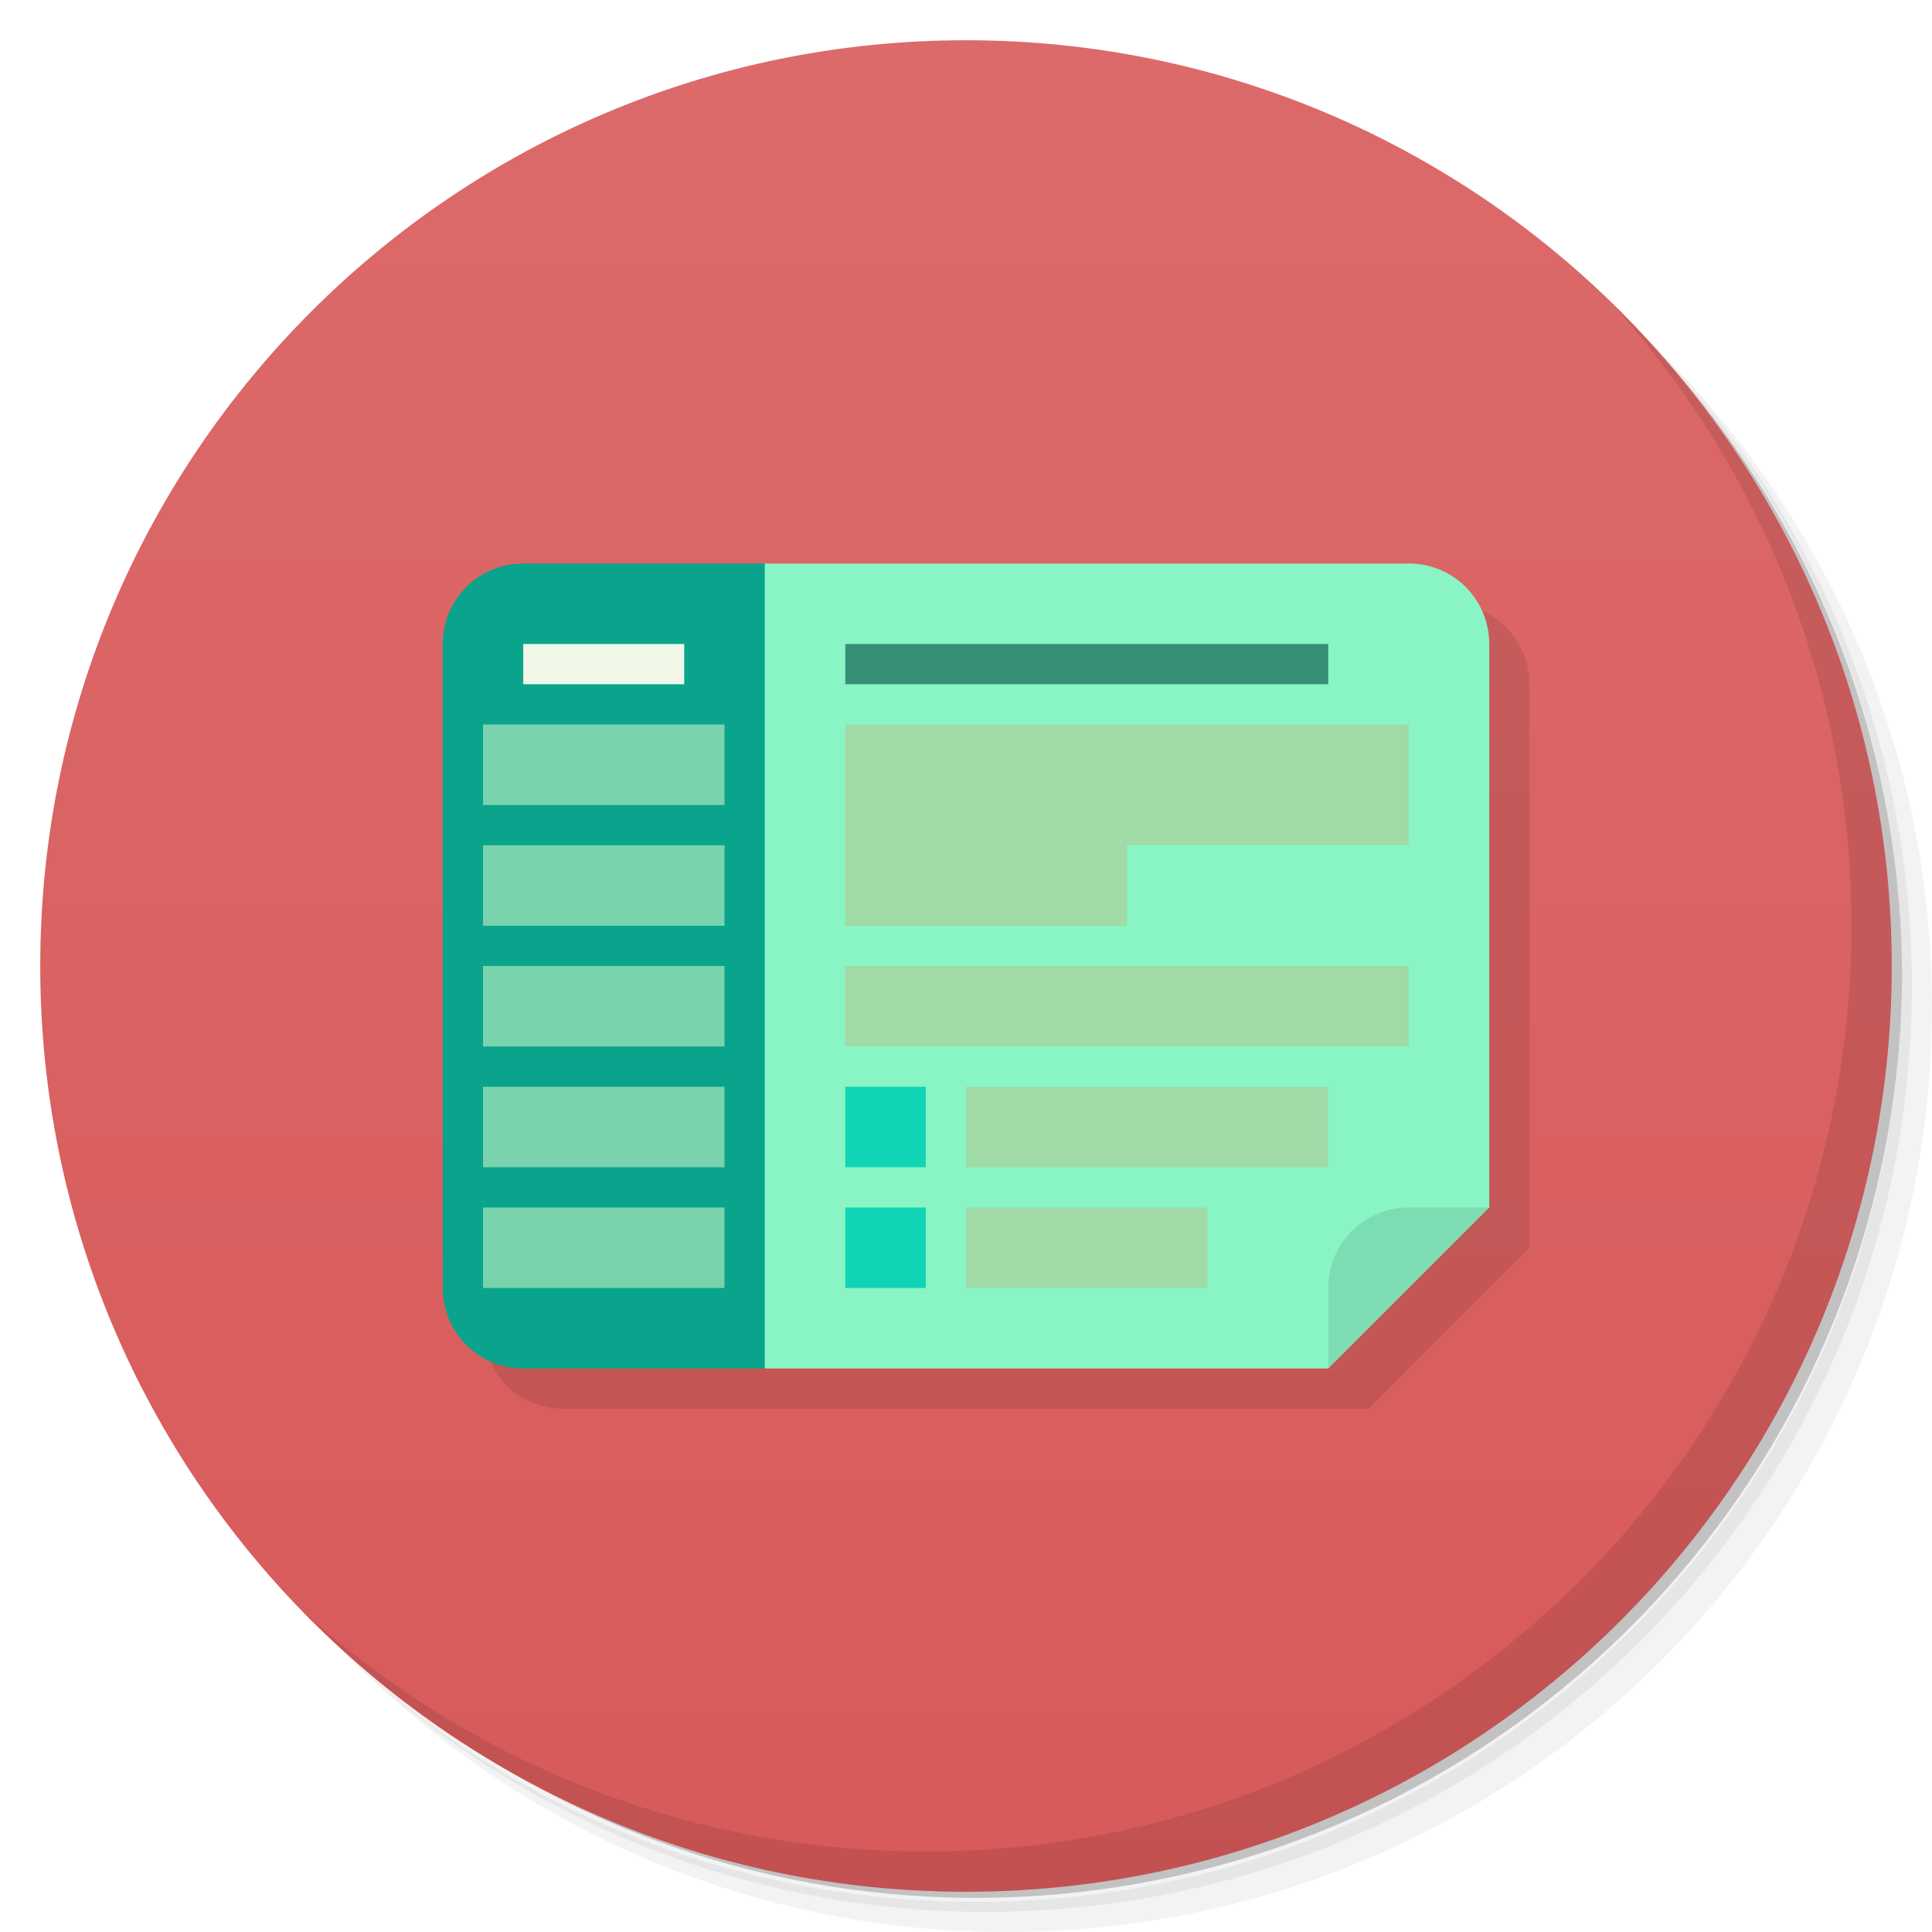
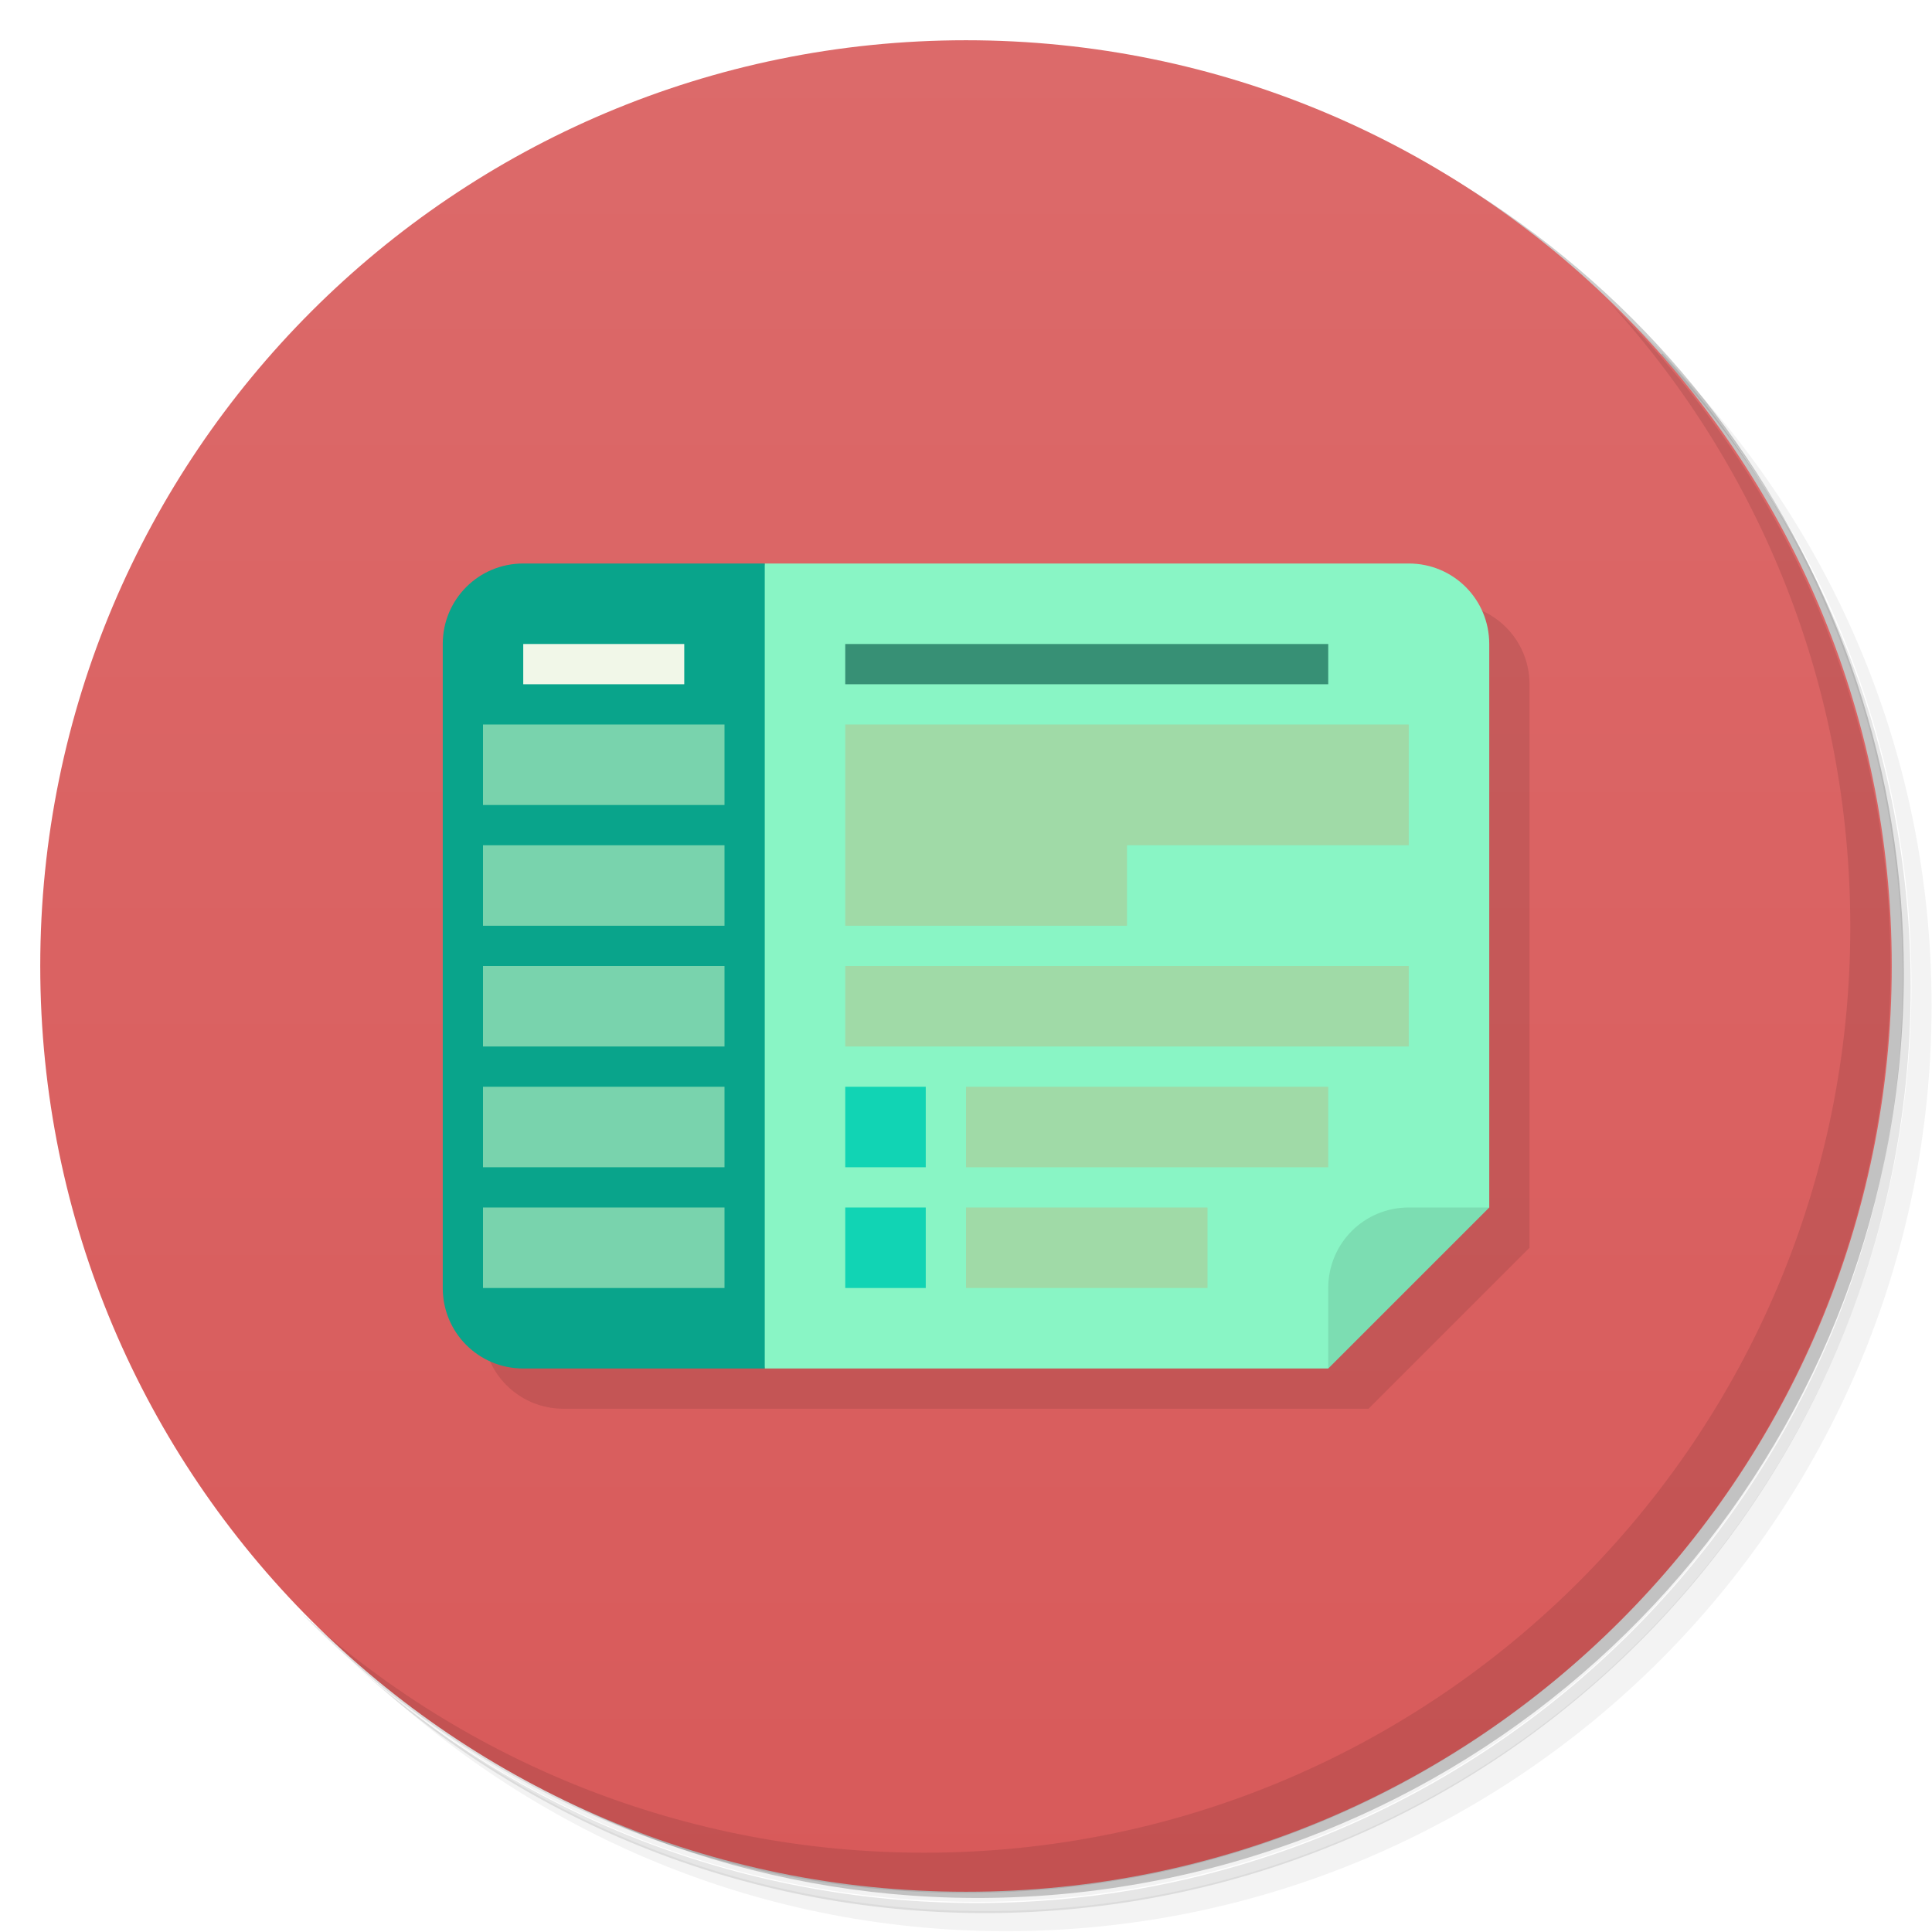
<svg xmlns="http://www.w3.org/2000/svg" id="svg23" version="1.1" viewBox="0 0 48 48">
  <defs id="defs7">
    <linearGradient id="bg" x2="0" y1="1" y2="47" gradientUnits="userSpaceOnUse">
      <stop id="stop2" style="stop-color:#dc6a6a" offset="0" />
      <stop id="stop4" style="stop-color:#d85a5a" offset="1" />
    </linearGradient>
  </defs>
-   <path id="path9" d="m36.31 5c5.859 4.062 9.688 10.831 9.688 18.5 0 12.426-10.07 22.5-22.5 22.5-7.669 0-14.438-3.828-18.5-9.688 1.037 1.822 2.306 3.499 3.781 4.969 4.085 3.712 9.514 5.969 15.469 5.969 12.703 0 23-10.298 23-23 0-5.954-2.256-11.384-5.969-15.469-1.469-1.475-3.147-2.744-4.969-3.781zm4.969 3.781c3.854 4.113 6.219 9.637 6.219 15.719 0 12.703-10.297 23-23 23-6.081 0-11.606-2.364-15.719-6.219 4.16 4.144 9.883 6.719 16.219 6.719 12.703 0 23-10.298 23-23 0-6.335-2.575-12.06-6.719-16.219z" style="opacity:.05" />
-   <path id="path11" d="m41.28 8.781c3.712 4.085 5.969 9.514 5.969 15.469 0 12.703-10.297 23-23 23-5.954 0-11.384-2.256-15.469-5.969 4.113 3.854 9.637 6.219 15.719 6.219 12.703 0 23-10.298 23-23 0-6.081-2.364-11.606-6.219-15.719z" style="opacity:.1" />
-   <path id="path13" d="m31.25 2.375c8.615 3.154 14.75 11.417 14.75 21.13 0 12.426-10.07 22.5-22.5 22.5-9.708 0-17.971-6.135-21.12-14.75a23 23 0 0044.875-7 23 23 0 00-16-21.875z" style="opacity:.2" />
+   <path id="path9" d="m36.3 5c5.86 4.06 9.69 10.8 9.69 18.5 0 12.4-10.1 22.5-22.5 22.5-7.67 0-14.4-3.83-18.5-9.69 1.04 1.82 2.31 3.5 3.78 4.97 4.08 3.71 9.51 5.97 15.5 5.97 12.7 0 23-10.3 23-23 0-5.95-2.26-11.4-5.97-15.5-1.47-1.48-3.15-2.74-4.97-3.78zm4.97 3.78c3.85 4.11 6.22 9.64 6.22 15.7 0 12.7-10.3 23-23 23-6.08 0-11.6-2.36-15.7-6.22 4.16 4.14 9.88 6.72 16.2 6.72 12.7 0 23-10.3 23-23 0-6.34-2.58-12.1-6.72-16.2z" style="opacity:.05" />
+   <path id="path11" d="m41.3 8.78c3.71 4.08 5.97 9.51 5.97 15.5 0 12.7-10.3 23-23 23-5.95 0-11.4-2.26-15.5-5.97 4.11 3.85 9.64 6.22 15.7 6.22 12.7 0 23-10.3 23-23 0-6.08-2.36-11.6-6.22-15.7z" style="opacity:.1" />
+   <path id="path13" d="m31.2 2.38c8.62 3.15 14.8 11.4 14.8 21.1 0 12.4-10.1 22.5-22.5 22.5-9.71 0-18-6.14-21.1-14.8a23 23 0 0044.9-7 23 23 0 00-16-21.9z" style="opacity:.2" />
  <circle id="circle15" cx="24" cy="24" r="23" style="fill:url(#bg)" />
-   <path id="path17" d="m40.03 7.531c3.712 4.084 5.969 9.514 5.969 15.469 0 12.703-10.297 23-23 23-5.954 0-11.384-2.256-15.469-5.969 4.178 4.291 10.01 6.969 16.469 6.969 12.703 0 23-10.298 23-23 0-6.462-2.677-12.291-6.969-16.469z" style="opacity:.1" />
-   <path id="rect9917" d="m14 15h22c1.108 0 2 .892 2 2v14l-4 4h-20c-1.108 0-2-.892-2-2v-16c0-1.108.892-2 2-2z" style="opacity:.1;stroke-dashoffset:6.6;stroke-linecap:round;stroke-linejoin:round" />
-   <path id="rect4596" d="m19 14h16c1.108 0 2 .892 2 2v14l-4 4h-14l-2-9z" style="fill:#89f5c5;stroke-dashoffset:6.6;stroke-linecap:round;stroke-linejoin:round;stroke-width:.997" />
-   <path id="rect7629" d="m13 14c-1.108 0-2 .892-2 2v16c0 1.108.892 2 2 2h6v-20z" style="fill:#09a48b" />
-   <path id="rect10021" d="m35 30c-1.108 0-2 .892-2 2v2l4-4h-2z" style="fill:#000000;opacity:.1" />
+   <path id="path17" d="m40 7.53c3.71 4.08 5.97 9.51 5.97 15.5 0 12.7-10.3 23-23 23-5.95 0-11.4-2.26-15.5-5.97 4.18 4.29 10 6.97 16.5 6.97 12.7 0 23-10.3 23-23 0-6.46-2.68-12.3-6.97-16.5z" style="opacity:.1" />
+   <path id="rect9917" d="m14 15h22c1.11 0 2 .892 2 2v14l-4 4h-20c-1.11 0-2-.892-2-2v-16c0-1.11.892-2 2-2z" style="opacity:.1" />
+   <path id="rect4596" d="m19 14h16c1.11 0 2 .892 2 2v14l-4 4h-14l-2-9z" style="fill:#89f5c5" />
+   <path id="rect7629" d="m13 14c-1.11 0-2 .892-2 2v16c0 1.11.892 2 2 2h6v-20z" style="fill:#09a48b" />
+   <path id="rect10021" d="m35 30c-1.11 0-2 .892-2 2v2l4-4h-2z" style="opacity:.1" />
  <rect id="rect15813" x="13" y="16" width="4" height="1" style="fill:#f1f7e8" />
  <path id="rect15919" d="m12 18v2h6v-2h-6zm0 3v2h6v-2h-6zm0 3v2h6v-2h-6zm0 3v2h6v-2h-6zm0 3v2h6v-2h-6z" style="fill:#79d3ad" />
  <rect id="rect19024" x="21" y="16" width="12" height="1" style="fill:#379075" />
  <path id="rect19078" d="m21 18v5h7v-2h7v-3zm0 6v2h14v-2zm3 3v2h9v-2zm0 3v2h6v-2z" style="fill:#a0daa7" />
  <path id="rect20591" d="m21 27v2h2v-2h-2zm0 3v2h2v-2h-2z" style="fill:#11d4b4" />
</svg>
